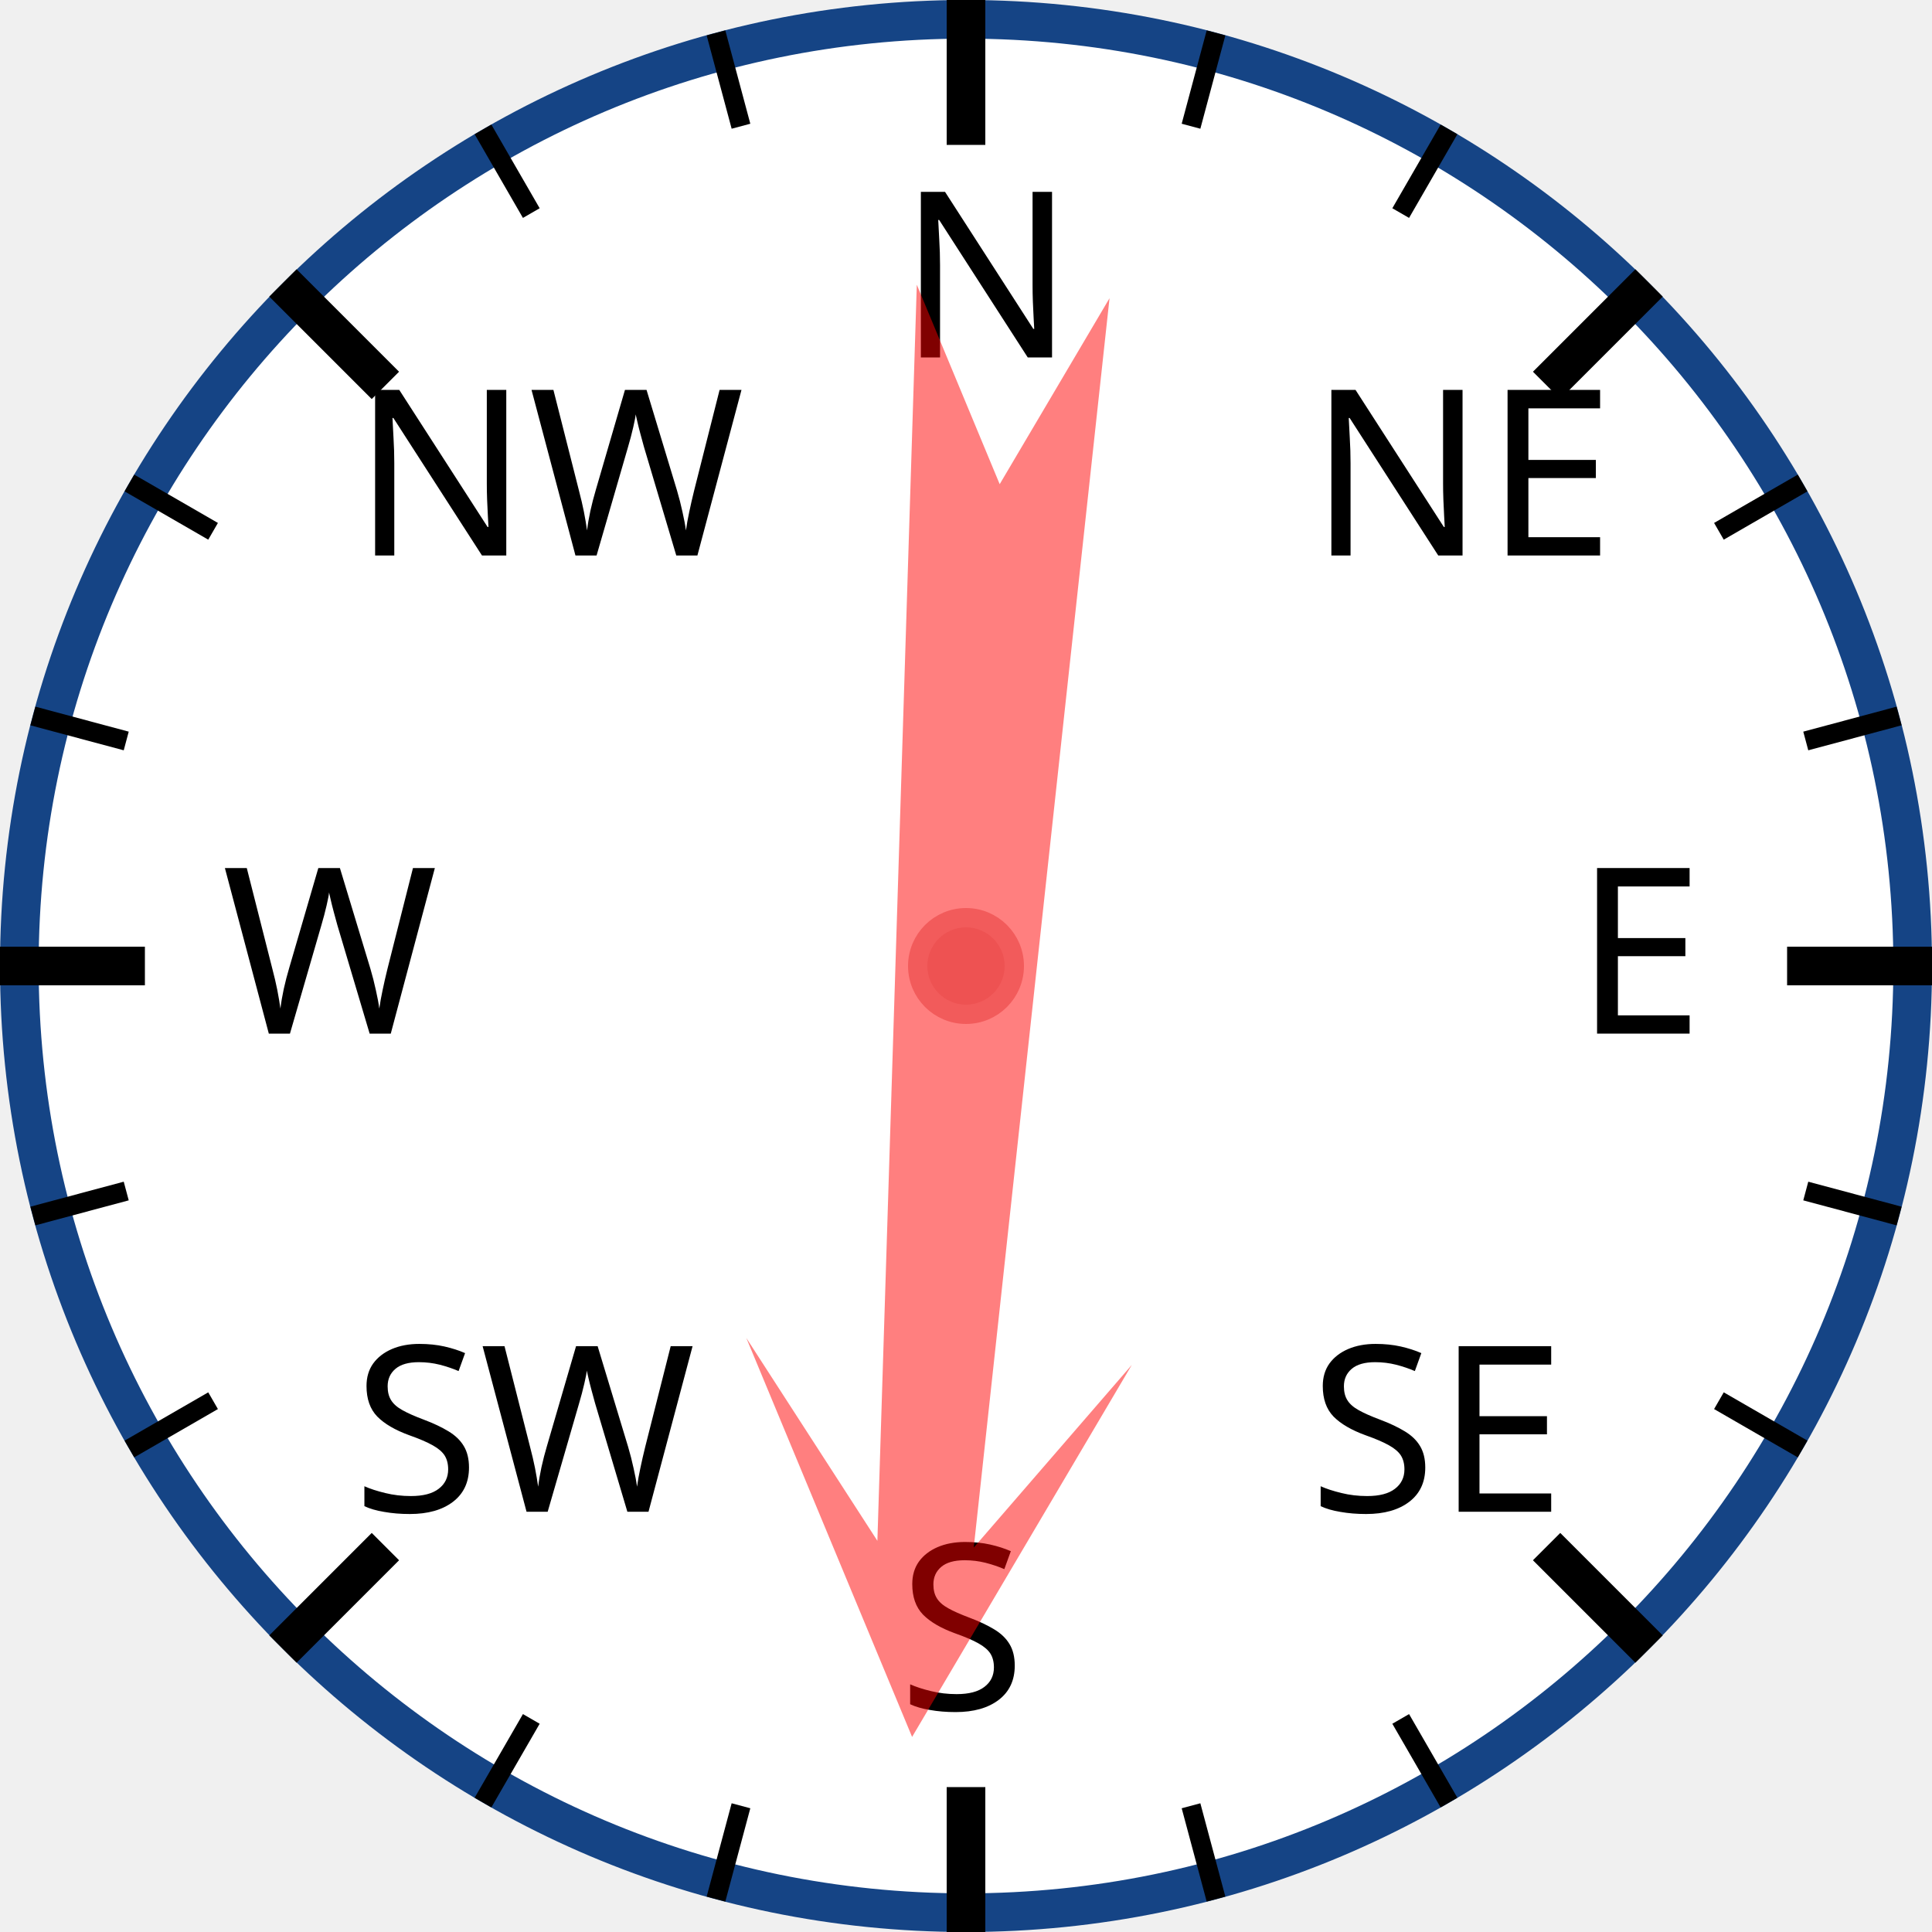
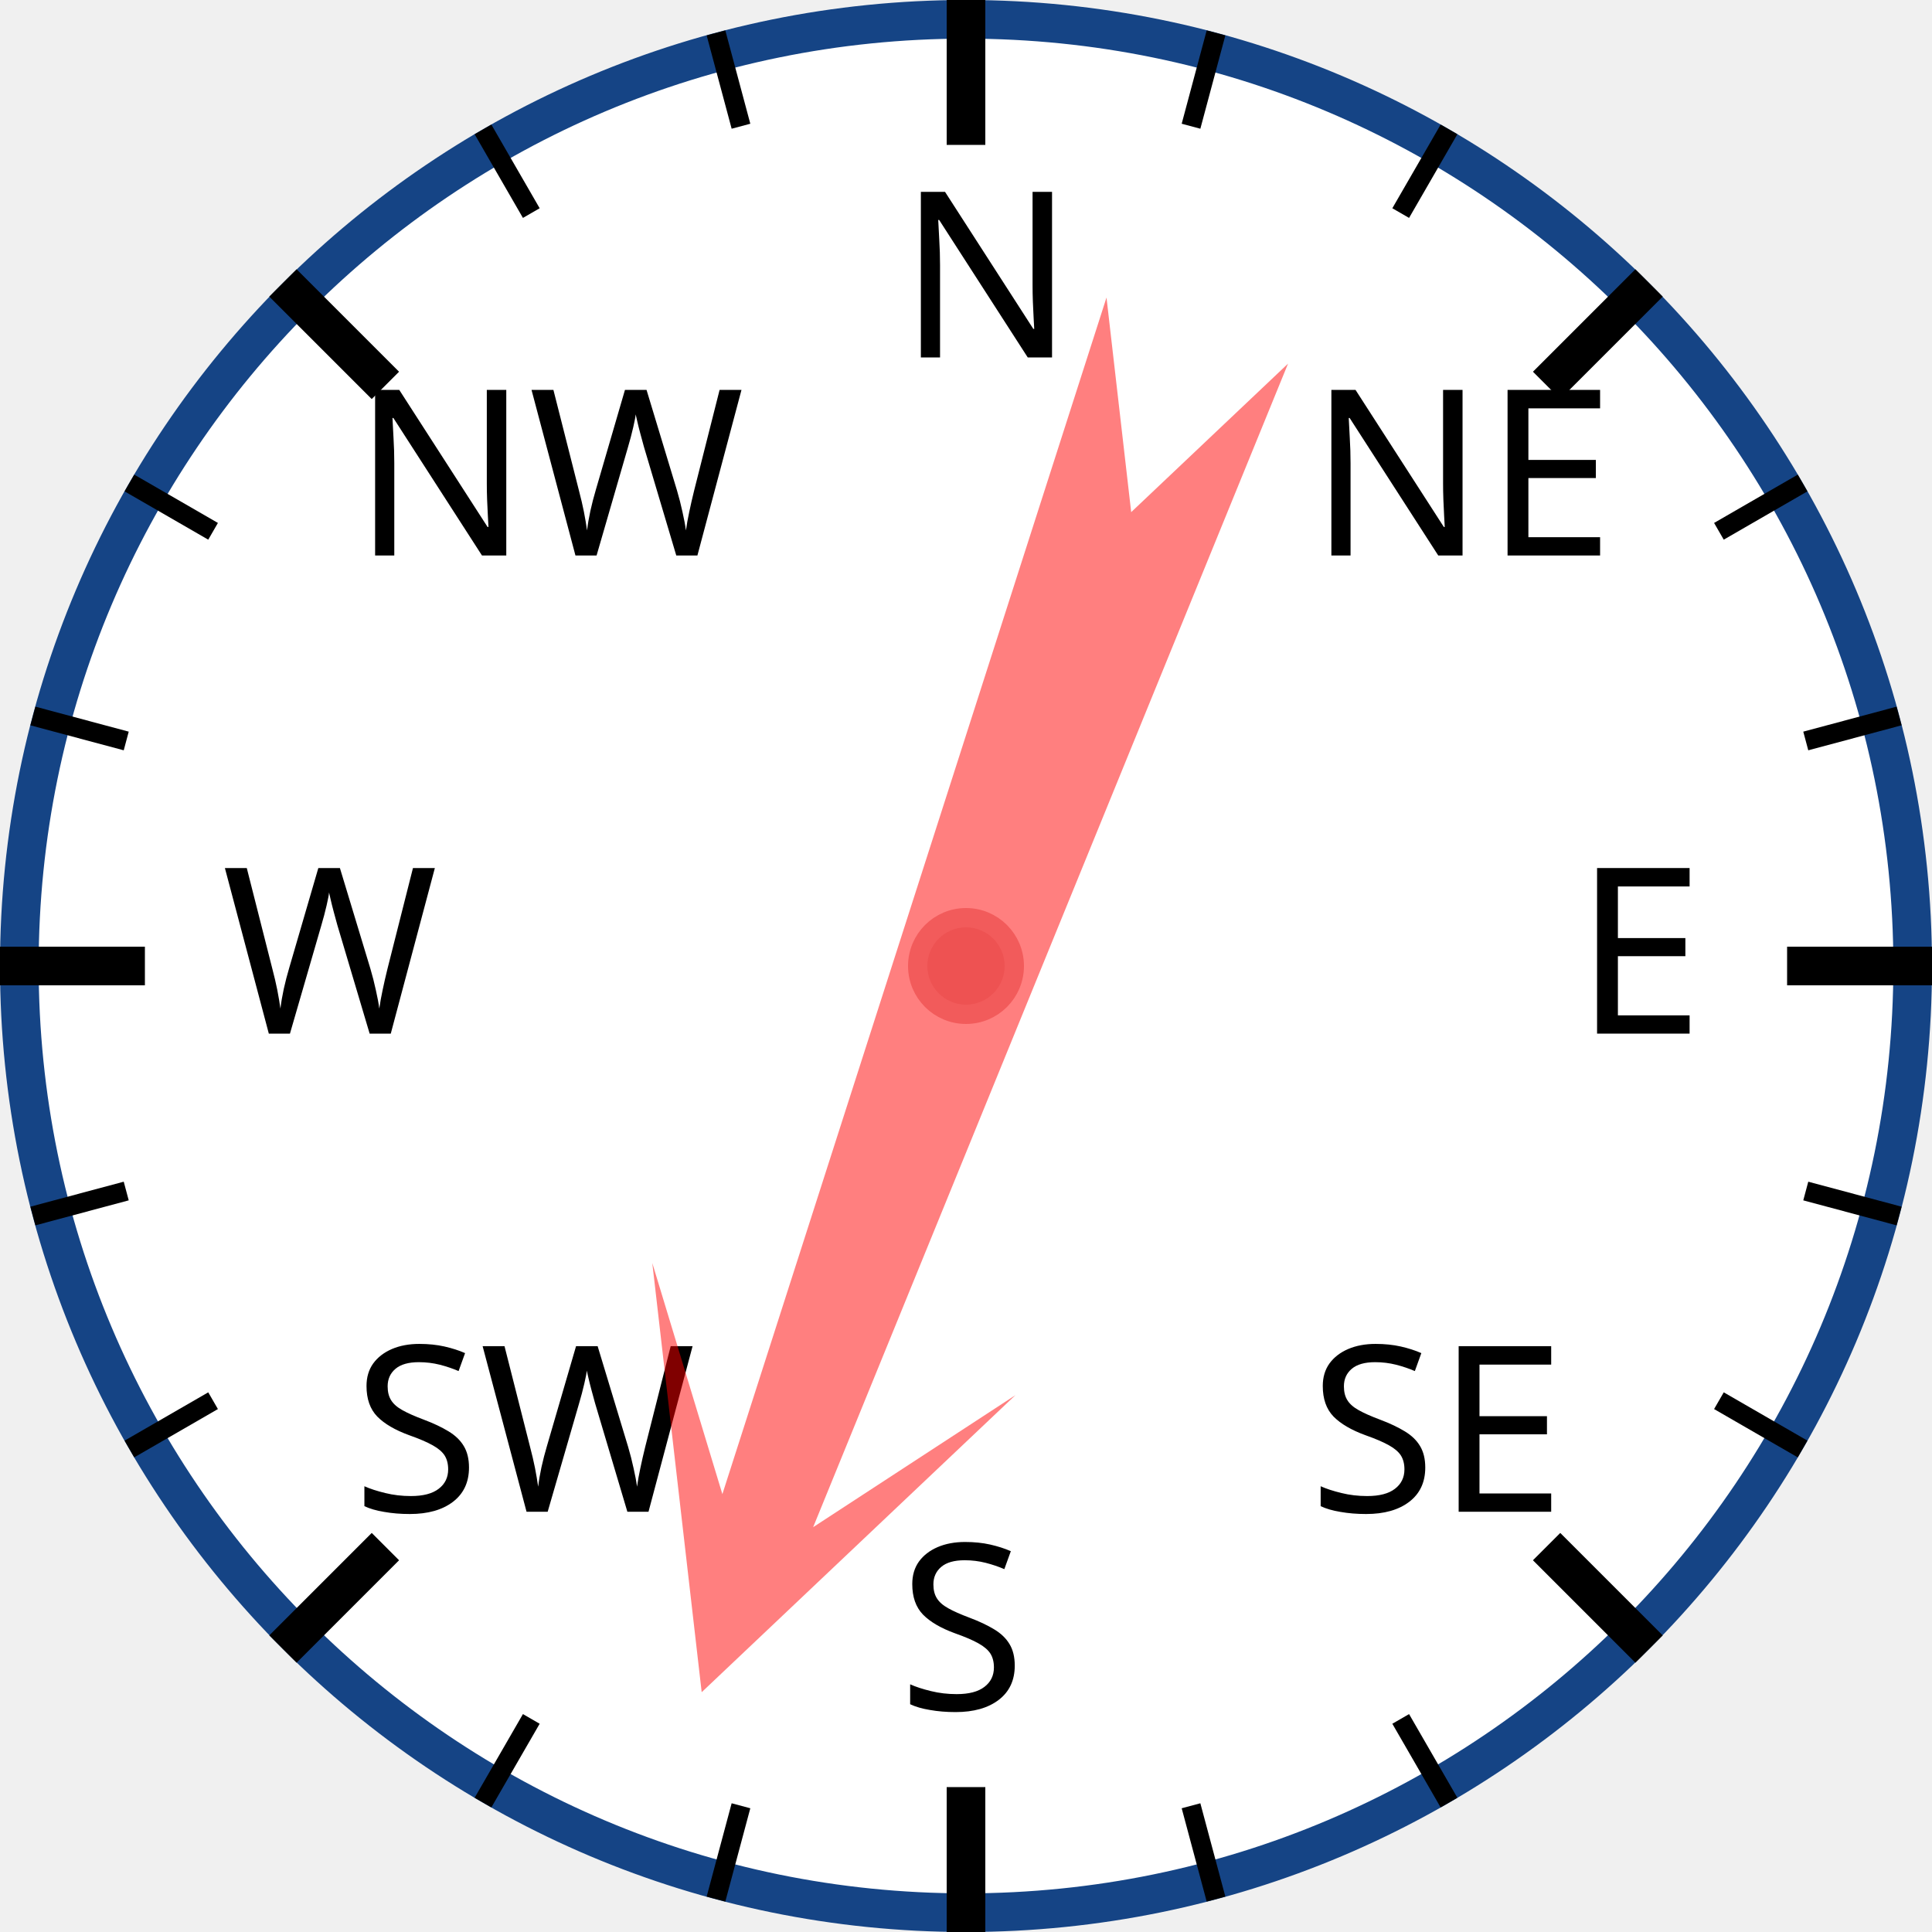
<svg xmlns="http://www.w3.org/2000/svg" width="120px" height="120px" viewBox="0 0 200 200">
  <circle cx="100" cy="100" r="98" style="fill: white; stroke: #154485; stroke-width: 4;" />
  <text x="93.0" y="37.0" style="font-family: sans-serif; font-size: 18pt;">N</text>
  <line x1="100.0" y1="0.0" x2="100.0" y2="15.0" style="stroke: black; stroke-width: 4;" />
  <line x1="74.118" y1="3.407" x2="76.706" y2="13.067" style="stroke: black; stroke-width: 2;" />
  <line x1="50" y1="13.397" x2="55" y2="22.058" style="stroke: black; stroke-width: 2;" />
  <text x="36.503" y="57.503" style="font-family: sans-serif; font-size: 18pt;">NW</text>
  <line x1="29.289" y1="29.289" x2="39.896" y2="39.896" style="stroke: black; stroke-width: 4;" />
  <line x1="13.397" y1="50" x2="22.058" y2="55" style="stroke: black; stroke-width: 2;" />
  <line x1="3.407" y1="74.118" x2="13.067" y2="76.706" style="stroke: black; stroke-width: 2;" />
  <text x="23.0" y="107.0" style="font-family: sans-serif; font-size: 18pt;">W</text>
  <line x1="0.0" y1="100.0" x2="15.0" y2="100.0" style="stroke: black; stroke-width: 4;" />
  <line x1="3.407" y1="125.882" x2="13.067" y2="123.294" style="stroke: black; stroke-width: 2;" />
  <line x1="13.397" y1="150" x2="22.058" y2="145" style="stroke: black; stroke-width: 2;" />
  <text x="36.503" y="156.497" style="font-family: sans-serif; font-size: 18pt;">SW</text>
  <line x1="29.289" y1="170.711" x2="39.896" y2="160.104" style="stroke: black; stroke-width: 4;" />
  <line x1="50" y1="186.603" x2="55" y2="177.942" style="stroke: black; stroke-width: 2;" />
  <line x1="74.118" y1="196.593" x2="76.706" y2="186.933" style="stroke: black; stroke-width: 2;" />
  <text x="93" y="177.0" style="font-family: sans-serif; font-size: 18pt;">S</text>
  <line x1="100" y1="200.0" x2="100" y2="185.0" style="stroke: black; stroke-width: 4;" />
  <line x1="125.882" y1="196.593" x2="123.294" y2="186.933" style="stroke: black; stroke-width: 2;" />
  <line x1="150.0" y1="186.603" x2="145.0" y2="177.942" style="stroke: black; stroke-width: 2;" />
  <text x="135.497" y="156.497" style="font-family: sans-serif; font-size: 18pt;">SE</text>
  <line x1="170.711" y1="170.711" x2="160.104" y2="160.104" style="stroke: black; stroke-width: 4;" />
  <line x1="186.603" y1="150" x2="177.942" y2="145" style="stroke: black; stroke-width: 2;" />
  <line x1="196.593" y1="125.882" x2="186.933" y2="123.294" style="stroke: black; stroke-width: 2;" />
  <text x="163.0" y="107" style="font-family: sans-serif; font-size: 18pt;">E</text>
  <line x1="200.0" y1="100" x2="185.0" y2="100" style="stroke: black; stroke-width: 4;" />
  <line x1="196.593" y1="74.118" x2="186.933" y2="76.706" style="stroke: black; stroke-width: 2;" />
  <line x1="186.603" y1="50" x2="177.942" y2="55" style="stroke: black; stroke-width: 2;" />
  <text x="135.497" y="57.503" style="font-family: sans-serif; font-size: 18pt;">NE</text>
  <line x1="170.711" y1="29.289" x2="160.104" y2="39.896" style="stroke: black; stroke-width: 4;" />
  <line x1="150" y1="13.397" x2="145" y2="22.058" style="stroke: black; stroke-width: 2;" />
  <line x1="125.882" y1="3.407" x2="123.294" y2="13.067" style="stroke: black; stroke-width: 2;" />
-   <polygon points="100 20 120 60 105 40 110 170 100 150 90 170 95 40 80 60" style="fill: red; fill-opacity: 0.5;" transform="rotate(184,100,100)" />
+   <polygon points="100 20 120 60 105 40 110 170 100 150 90 170 95 40 80 60" style="fill: red; fill-opacity: 0.5;" transform="rotate(200,100,100)" />
  <circle cx="100" cy="100" r="5" style="fill: #EE5252; stroke: #F25B5B; stroke-width: 2;" />
</svg>
